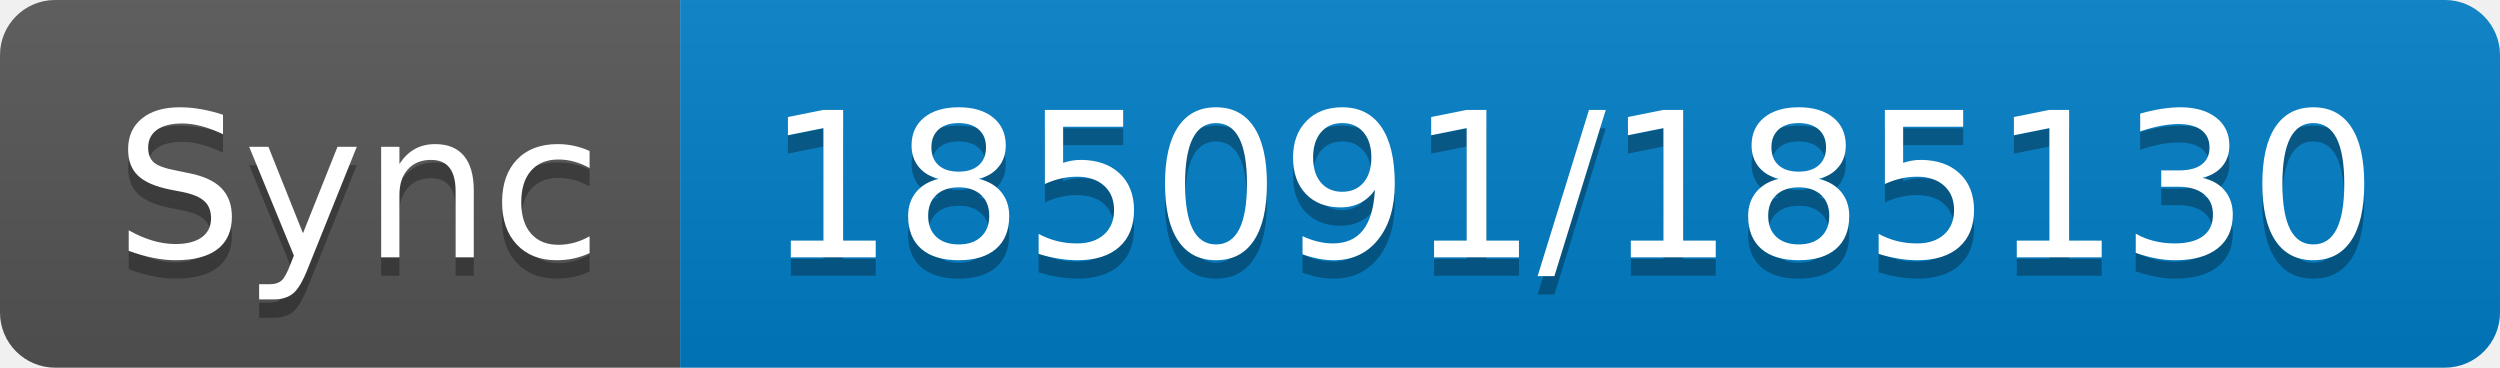
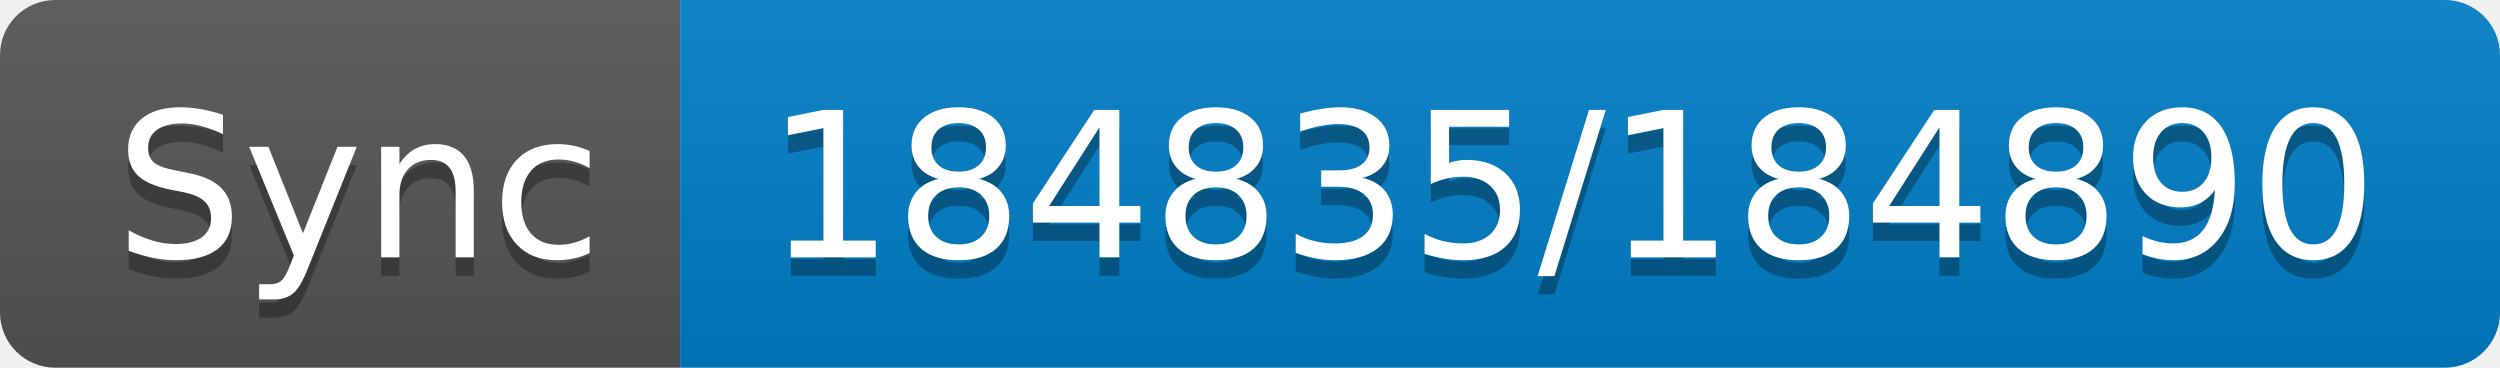
- <svg xmlns="http://www.w3.org/2000/svg" width="136" height="20" role="img" aria-label="Sync: 185091/185130">
+ <svg xmlns="http://www.w3.org/2000/svg" width="136" height="20" role="img" aria-label="Sync: 184835/184890">
  <linearGradient id="s" x2="0" y2="100%">
    <stop offset="0" stop-color="#bbb" stop-opacity=".1" />
    <stop offset="1" stop-opacity=".1" />
  </linearGradient>
  <clipPath id="r">
    <rect width="136" height="20" rx="3" fill="#fff" />
  </clipPath>
  <g clip-path="url(#r)">
    <rect width="37" height="20" fill="#555" />
    <rect x="37" width="99" height="20" fill="#007ec6" />
    <rect width="136" height="20" fill="url(#s)" />
  </g>
  <g fill="#fff" text-anchor="middle" font-family="Verdana,Geneva,DejaVu Sans,sans-serif" text-rendering="geometricPrecision" font-size="110">
    <text aria-hidden="true" x="195" y="150" fill="#010101" fill-opacity=".3" transform="scale(.1)" textLength="270">Sync</text>
    <text x="195" y="140" transform="scale(.1)" fill="#fff" textLength="270">Sync</text>
-     <text aria-hidden="true" x="855" y="150" fill="#010101" fill-opacity=".3" transform="scale(.1)" textLength="890">185091/185130</text>
-     <text x="855" y="140" transform="scale(.1)" fill="#fff" textLength="890">185091/185130</text>
+     <text aria-hidden="true" x="855" y="150" fill="#010101" fill-opacity=".3" transform="scale(.1)" textLength="890">184835/184890</text>
+     <text x="855" y="140" transform="scale(.1)" fill="#fff" textLength="890">184835/184890</text>
  </g>
</svg>
